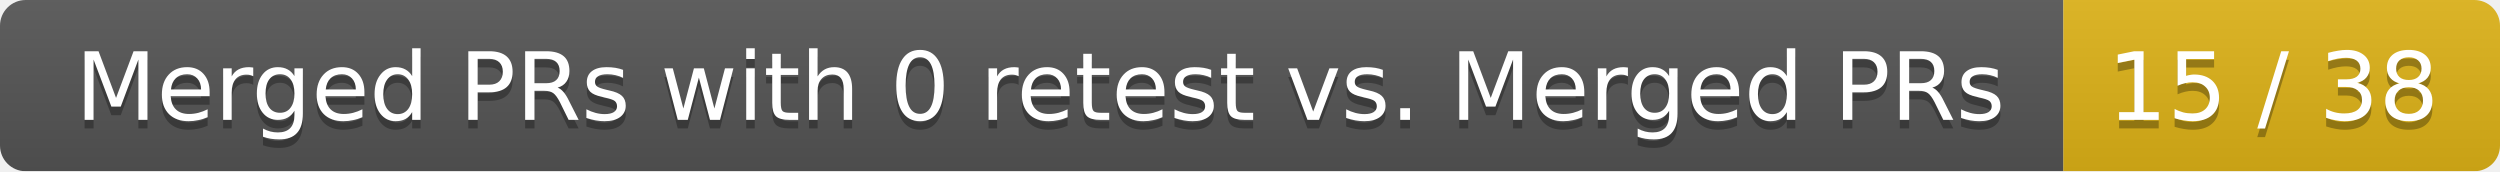
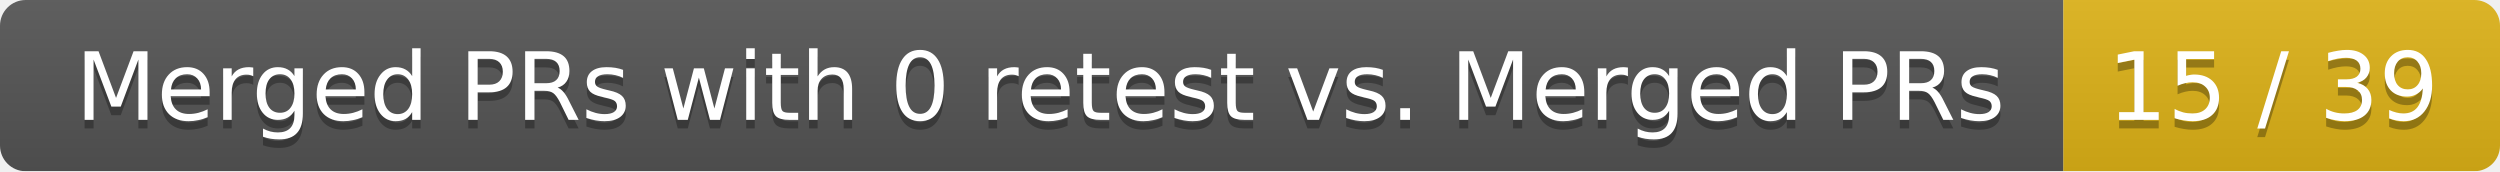
<svg xmlns="http://www.w3.org/2000/svg" width="292" height="20">
  <linearGradient id="smooth" x2="0" y2="100%">
    <stop offset="0" stop-color="#bbb" stop-opacity=".1" />
    <stop offset="1" stop-opacity=".1" />
  </linearGradient>
  <mask id="round">
    <rect width="292" height="20" rx="3" fill="#fff" />
  </mask>
  <g mask="url(#round)">
    <rect width="241" height="20" fill="#555" />
    <rect x="241" width="51" height="20" fill="#dfb317" />
    <rect width="292" height="20" fill="url(#smooth)" />
  </g>
  <g fill="#fff" text-anchor="middle" font-family="DejaVu Sans,Verdana,Geneva,sans-serif" font-size="11">
    <text x="121.5" y="15" fill="#010101" fill-opacity=".3">Merged PRs with 0 retest vs. Merged PRs</text>
    <text x="121.5" y="14">Merged PRs with 0 retest vs. Merged PRs</text>
-     <text x="265.5" y="15" fill="#010101" fill-opacity=".3">15 / 38</text>
-     <text x="265.5" y="14">15 / 38</text>
+     <text x="265.5" y="15" fill="#010101" fill-opacity=".3">15 / 39</text>
+     <text x="265.5" y="14">15 / 39</text>
  </g>
</svg>
